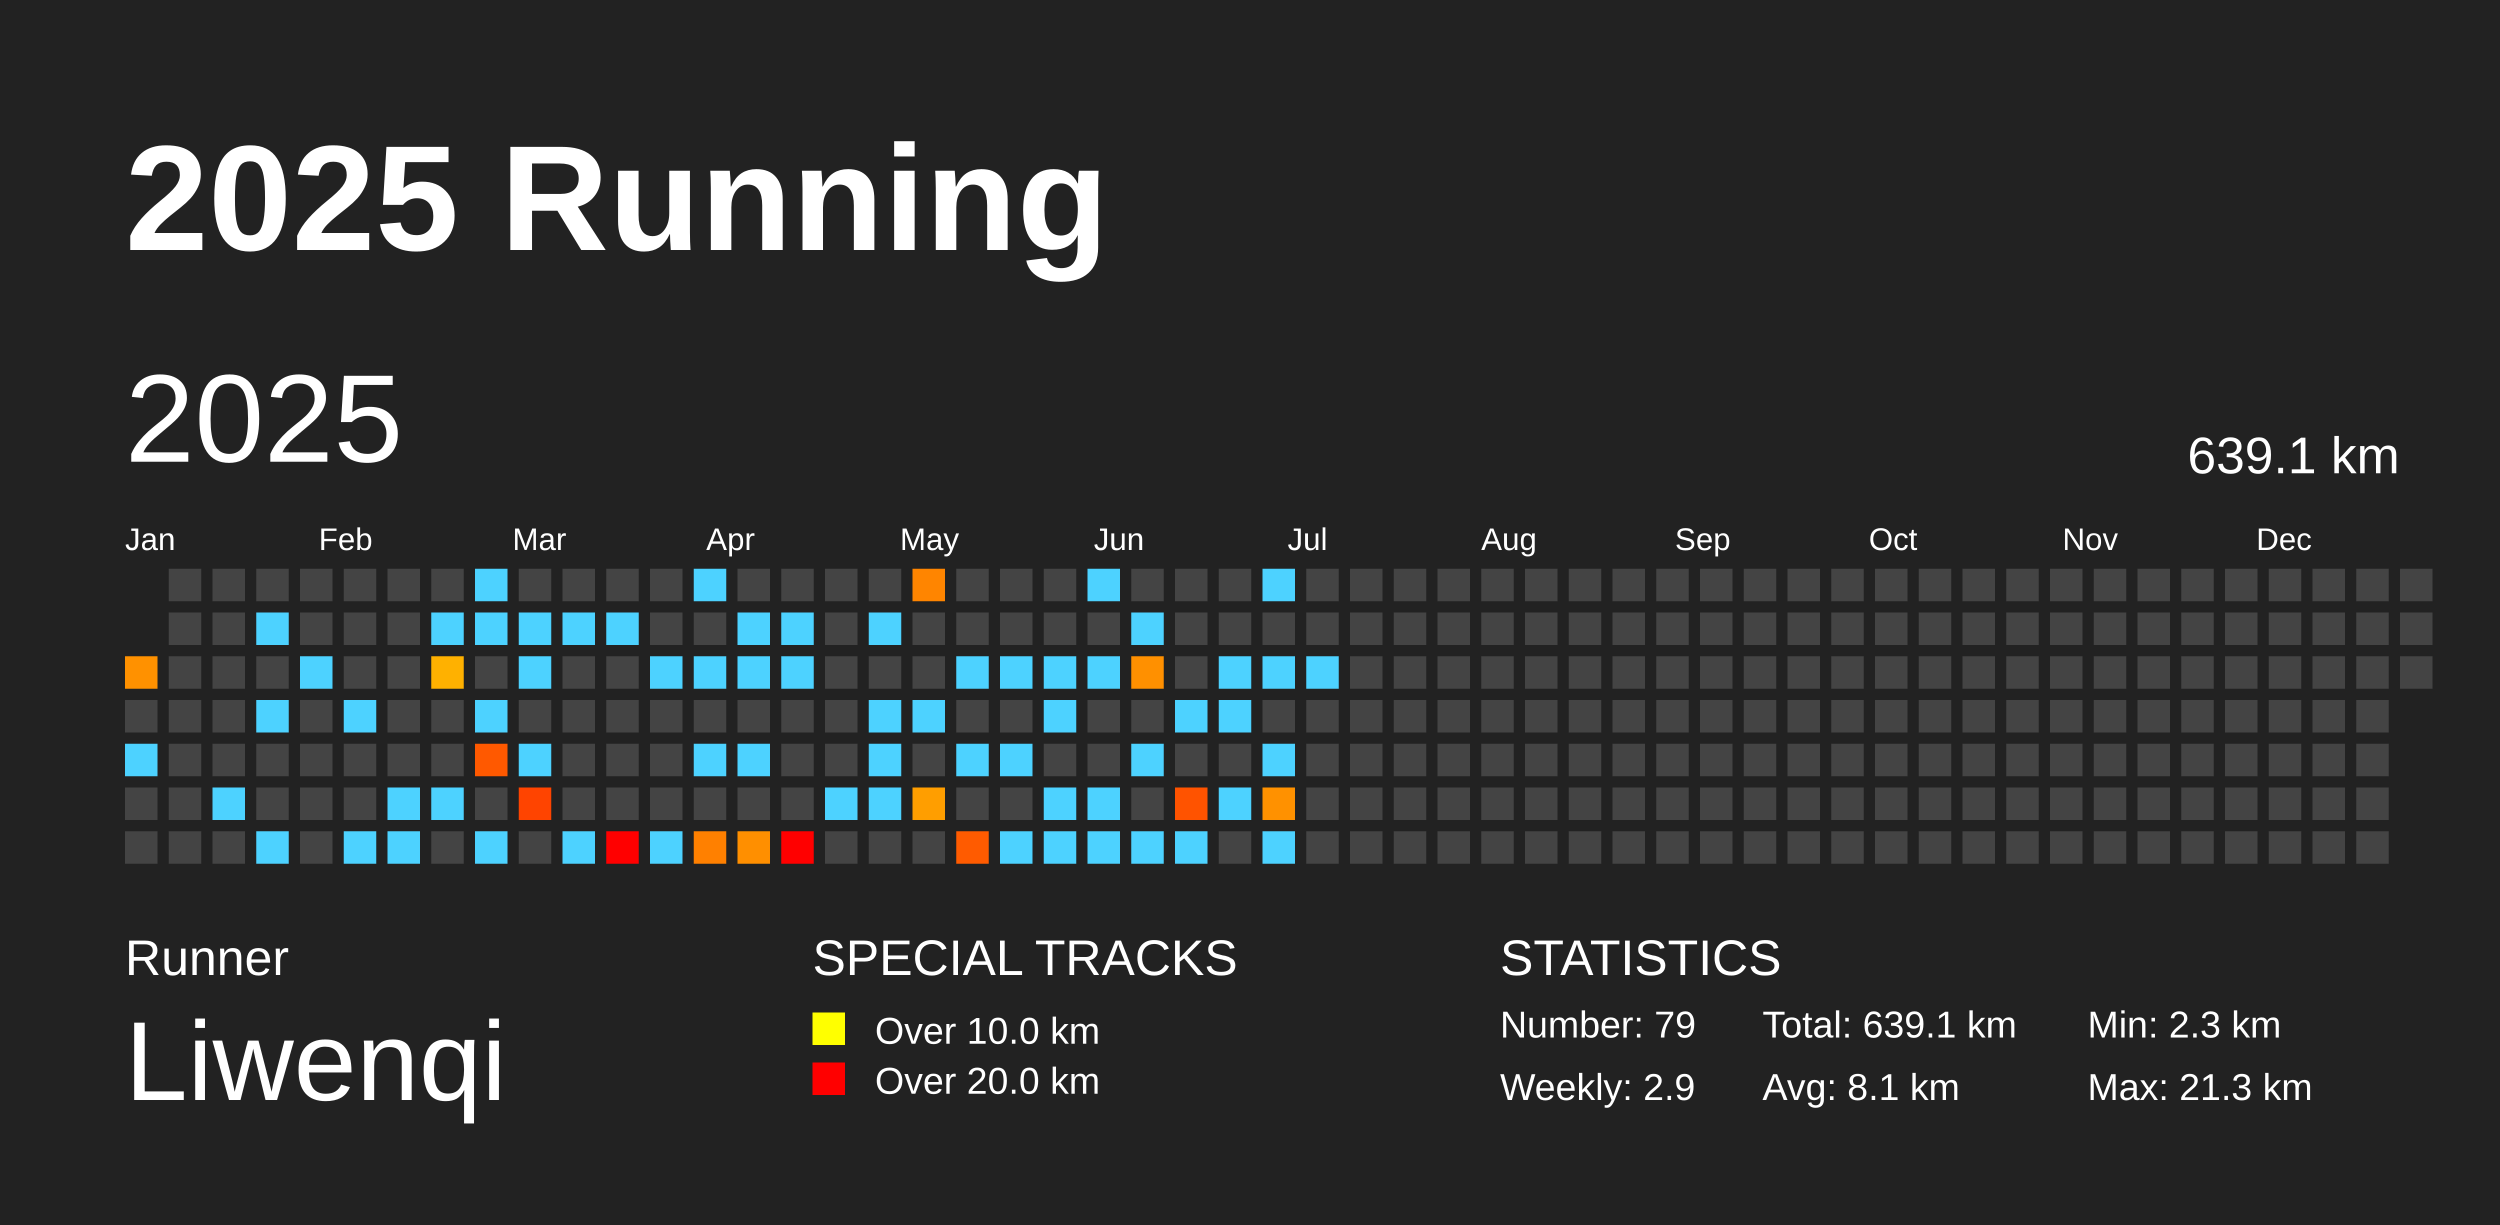
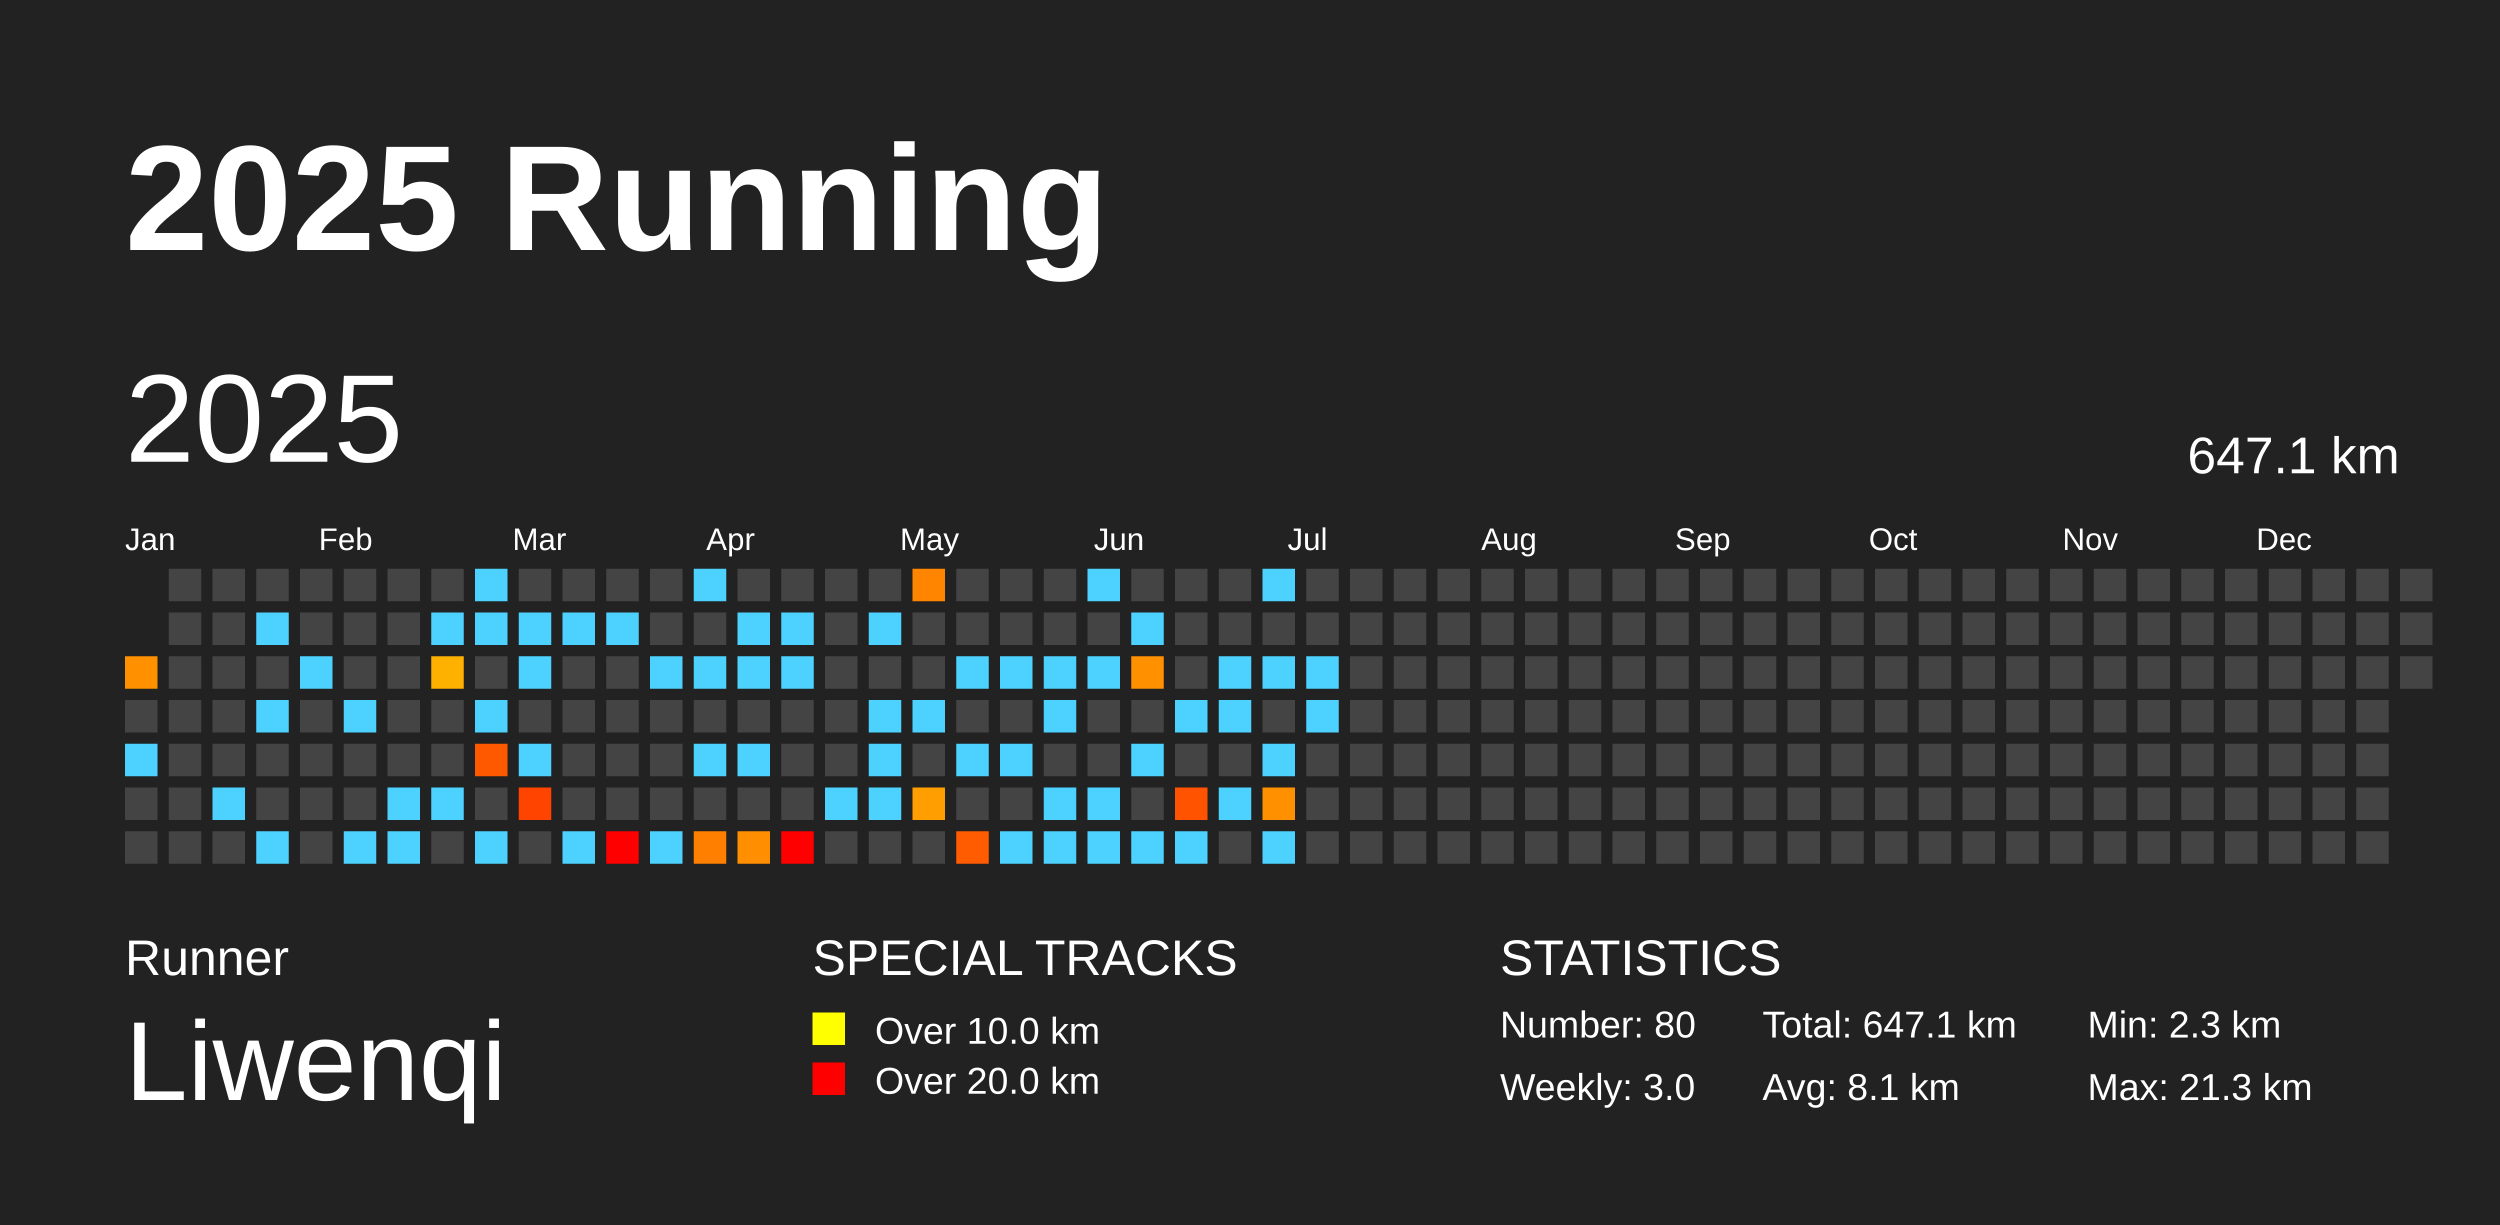
<svg xmlns="http://www.w3.org/2000/svg" baseProfile="full" height="98mm" version="1.1" viewBox="0,0,200,98" width="200mm">
  <defs />
  <rect fill="#222222" height="98" width="200" x="0" y="0" />
  <text fill="#FFFFFF" style="font-size:12px; font-family:Arial; font-weight:bold;" x="10" y="20">2025 Running</text>
  <text fill="#FFFFFF" style="font-size:4px; font-family:Arial" x="10" y="78">Runner</text>
  <text fill="#FFFFFF" style="font-size:9px; font-family:Arial" x="10" y="88">Liwenqi</text>
  <text fill="#FFFFFF" style="font-size:4px; font-family:Arial" x="65" y="78">SPECIAL TRACKS</text>
  <rect fill="yellow" height="2.6" width="2.6" x="65" y="81" />
  <text fill="#FFFFFF" style="font-size:3px; font-family:Arial" x="70" y="83.5">Over 10.0 km</text>
  <rect fill="red" height="2.6" width="2.6" x="65" y="85" />
  <text fill="#FFFFFF" style="font-size:3px; font-family:Arial" x="70" y="87.5">Over 20.0 km</text>
  <text fill="#FFFFFF" style="font-size:4px; font-family:Arial" x="120" y="78">STATISTICS</text>
-   <text fill="#FFFFFF" style="font-size:3px; font-family:Arial" x="120" y="83">Number: 79</text>
-   <text fill="#FFFFFF" style="font-size:3px; font-family:Arial" x="120" y="88">Weekly: 2.9</text>
-   <text fill="#FFFFFF" style="font-size:3px; font-family:Arial" x="141" y="83">Total: 639.1 km</text>
+   <text fill="#FFFFFF" style="font-size:3px; font-family:Arial" x="120" y="83">Number: 80</text>
+   <text fill="#FFFFFF" style="font-size:3px; font-family:Arial" x="120" y="88">Weekly: 3.0</text>
+   <text fill="#FFFFFF" style="font-size:3px; font-family:Arial" x="141" y="83">Total: 647.1 km</text>
  <text fill="#FFFFFF" style="font-size:3px; font-family:Arial" x="141" y="88">Avg: 8.1 km</text>
  <text fill="#FFFFFF" style="font-size:3px; font-family:Arial" x="167" y="83">Min: 2.3 km</text>
  <text fill="#FFFFFF" style="font-size:3px; font-family:Arial" x="167" y="88">Max: 21.3 km</text>
  <text dominant-baseline="hanging" fill="#FFFFFF" style="font-size:10.0px; font-family:Arial;" x="10" y="30">2025</text>
-   <text dominant-baseline="hanging" fill="#FFFFFF" style="font-size:4.125px; font-family:Arial;" x="175" y="35">639.1 km</text>
+   <text dominant-baseline="hanging" fill="#FFFFFF" style="font-size:4.125px; font-family:Arial;" x="175" y="35">647.1 km</text>
  <text fill="#FFFFFF" style="font-size:2.5px; font-family:Arial" x="10.0" y="44">Jan</text>
  <text fill="#FFFFFF" style="font-size:2.5px; font-family:Arial" x="25.5" y="44">Feb</text>
  <text fill="#FFFFFF" style="font-size:2.5px; font-family:Arial" x="41.0" y="44">Mar</text>
  <text fill="#FFFFFF" style="font-size:2.5px; font-family:Arial" x="56.5" y="44">Apr</text>
  <text fill="#FFFFFF" style="font-size:2.5px; font-family:Arial" x="72.0" y="44">May</text>
  <text fill="#FFFFFF" style="font-size:2.5px; font-family:Arial" x="87.5" y="44">Jun</text>
  <text fill="#FFFFFF" style="font-size:2.5px; font-family:Arial" x="103.0" y="44">Jul</text>
  <text fill="#FFFFFF" style="font-size:2.5px; font-family:Arial" x="118.5" y="44">Aug</text>
  <text fill="#FFFFFF" style="font-size:2.5px; font-family:Arial" x="134.0" y="44">Sep</text>
  <text fill="#FFFFFF" style="font-size:2.5px; font-family:Arial" x="149.5" y="44">Oct</text>
  <text fill="#FFFFFF" style="font-size:2.5px; font-family:Arial" x="165.0" y="44">Nov</text>
  <text fill="#FFFFFF" style="font-size:2.5px; font-family:Arial" x="180.5" y="44">Dec</text>
  <rect fill="#ff9100" height="2.6" width="2.6" x="10.0" y="52.5" />
  <rect fill="#444444" height="2.6" width="2.6" x="10.0" y="56.0" />
  <rect fill="#4dd2ff" height="2.6" width="2.6" x="10.0" y="59.5" />
  <rect fill="#444444" height="2.6" width="2.6" x="10.0" y="63.0" />
  <rect fill="#444444" height="2.6" width="2.6" x="10.0" y="66.5" />
  <rect fill="#444444" height="2.6" width="2.6" x="13.5" y="45.5" />
  <rect fill="#444444" height="2.6" width="2.6" x="13.5" y="49.0" />
  <rect fill="#444444" height="2.6" width="2.6" x="13.5" y="52.5" />
  <rect fill="#444444" height="2.6" width="2.6" x="13.5" y="56.0" />
  <rect fill="#444444" height="2.6" width="2.6" x="13.5" y="59.5" />
  <rect fill="#444444" height="2.6" width="2.6" x="13.5" y="63.0" />
  <rect fill="#444444" height="2.6" width="2.6" x="13.5" y="66.5" />
  <rect fill="#444444" height="2.6" width="2.6" x="17.0" y="45.5" />
  <rect fill="#444444" height="2.6" width="2.6" x="17.0" y="49.0" />
  <rect fill="#444444" height="2.6" width="2.6" x="17.0" y="52.5" />
  <rect fill="#444444" height="2.6" width="2.6" x="17.0" y="56.0" />
  <rect fill="#444444" height="2.6" width="2.6" x="17.0" y="59.5" />
  <rect fill="#4dd2ff" height="2.6" width="2.6" x="17.0" y="63.0" />
  <rect fill="#444444" height="2.6" width="2.6" x="17.0" y="66.5" />
  <rect fill="#444444" height="2.6" width="2.6" x="20.5" y="45.5" />
  <rect fill="#4dd2ff" height="2.6" width="2.6" x="20.5" y="49.0" />
  <rect fill="#444444" height="2.6" width="2.6" x="20.5" y="52.5" />
  <rect fill="#4dd2ff" height="2.6" width="2.6" x="20.5" y="56.0" />
  <rect fill="#444444" height="2.6" width="2.6" x="20.5" y="59.5" />
  <rect fill="#444444" height="2.6" width="2.6" x="20.5" y="63.0" />
  <rect fill="#4dd2ff" height="2.6" width="2.6" x="20.5" y="66.5" />
  <rect fill="#444444" height="2.6" width="2.6" x="24.0" y="45.5" />
  <rect fill="#444444" height="2.6" width="2.6" x="24.0" y="49.0" />
  <rect fill="#4dd2ff" height="2.6" width="2.6" x="24.0" y="52.5" />
  <rect fill="#444444" height="2.6" width="2.6" x="24.0" y="56.0" />
  <rect fill="#444444" height="2.6" width="2.6" x="24.0" y="59.5" />
  <rect fill="#444444" height="2.6" width="2.6" x="24.0" y="63.0" />
  <rect fill="#444444" height="2.6" width="2.6" x="24.0" y="66.5" />
  <rect fill="#444444" height="2.6" width="2.6" x="27.5" y="45.5" />
  <rect fill="#444444" height="2.6" width="2.6" x="27.5" y="49.0" />
  <rect fill="#444444" height="2.6" width="2.6" x="27.5" y="52.5" />
  <rect fill="#4dd2ff" height="2.6" width="2.6" x="27.5" y="56.0" />
  <rect fill="#444444" height="2.6" width="2.6" x="27.5" y="59.5" />
  <rect fill="#444444" height="2.6" width="2.6" x="27.5" y="63.0" />
  <rect fill="#4dd2ff" height="2.6" width="2.6" x="27.5" y="66.5" />
  <rect fill="#444444" height="2.6" width="2.6" x="31.0" y="45.5" />
  <rect fill="#444444" height="2.6" width="2.6" x="31.0" y="49.0" />
  <rect fill="#444444" height="2.6" width="2.6" x="31.0" y="52.5" />
  <rect fill="#444444" height="2.6" width="2.6" x="31.0" y="56.0" />
  <rect fill="#444444" height="2.6" width="2.6" x="31.0" y="59.5" />
  <rect fill="#4dd2ff" height="2.6" width="2.6" x="31.0" y="63.0" />
  <rect fill="#4dd2ff" height="2.6" width="2.6" x="31.0" y="66.5" />
  <rect fill="#444444" height="2.6" width="2.6" x="34.5" y="45.5" />
  <rect fill="#4dd2ff" height="2.6" width="2.6" x="34.5" y="49.0" />
  <rect fill="#ffb100" height="2.6" width="2.6" x="34.5" y="52.5" />
  <rect fill="#444444" height="2.6" width="2.6" x="34.5" y="56.0" />
  <rect fill="#444444" height="2.6" width="2.6" x="34.5" y="59.5" />
  <rect fill="#4dd2ff" height="2.6" width="2.6" x="34.5" y="63.0" />
  <rect fill="#444444" height="2.6" width="2.6" x="34.5" y="66.5" />
  <rect fill="#4dd2ff" height="2.6" width="2.6" x="38.0" y="45.5" />
  <rect fill="#4dd2ff" height="2.6" width="2.6" x="38.0" y="49.0" />
  <rect fill="#444444" height="2.6" width="2.6" x="38.0" y="52.5" />
  <rect fill="#4dd2ff" height="2.6" width="2.6" x="38.0" y="56.0" />
  <rect fill="#ff5900" height="2.6" width="2.6" x="38.0" y="59.5" />
  <rect fill="#444444" height="2.6" width="2.6" x="38.0" y="63.0" />
  <rect fill="#4dd2ff" height="2.6" width="2.6" x="38.0" y="66.5" />
  <rect fill="#444444" height="2.6" width="2.6" x="41.5" y="45.5" />
  <rect fill="#4dd2ff" height="2.6" width="2.6" x="41.5" y="49.0" />
  <rect fill="#4dd2ff" height="2.6" width="2.6" x="41.5" y="52.5" />
  <rect fill="#444444" height="2.6" width="2.6" x="41.5" y="56.0" />
  <rect fill="#4dd2ff" height="2.6" width="2.6" x="41.5" y="59.5" />
  <rect fill="#ff4400" height="2.6" width="2.6" x="41.5" y="63.0" />
  <rect fill="#444444" height="2.6" width="2.6" x="41.5" y="66.5" />
  <rect fill="#444444" height="2.6" width="2.6" x="45.0" y="45.5" />
  <rect fill="#4dd2ff" height="2.6" width="2.6" x="45.0" y="49.0" />
  <rect fill="#444444" height="2.6" width="2.6" x="45.0" y="52.5" />
  <rect fill="#444444" height="2.6" width="2.6" x="45.0" y="56.0" />
  <rect fill="#444444" height="2.6" width="2.6" x="45.0" y="59.5" />
  <rect fill="#444444" height="2.6" width="2.6" x="45.0" y="63.0" />
  <rect fill="#4dd2ff" height="2.6" width="2.6" x="45.0" y="66.5" />
  <rect fill="#444444" height="2.6" width="2.6" x="48.5" y="45.5" />
  <rect fill="#4dd2ff" height="2.6" width="2.6" x="48.5" y="49.0" />
  <rect fill="#444444" height="2.6" width="2.6" x="48.5" y="52.5" />
  <rect fill="#444444" height="2.6" width="2.6" x="48.5" y="56.0" />
  <rect fill="#444444" height="2.6" width="2.6" x="48.5" y="59.5" />
  <rect fill="#444444" height="2.6" width="2.6" x="48.5" y="63.0" />
  <rect fill="red" height="2.6" width="2.6" x="48.5" y="66.5" />
  <rect fill="#444444" height="2.6" width="2.6" x="52.0" y="45.5" />
  <rect fill="#444444" height="2.6" width="2.6" x="52.0" y="49.0" />
  <rect fill="#4dd2ff" height="2.6" width="2.6" x="52.0" y="52.5" />
  <rect fill="#444444" height="2.6" width="2.6" x="52.0" y="56.0" />
  <rect fill="#444444" height="2.6" width="2.6" x="52.0" y="59.5" />
  <rect fill="#444444" height="2.6" width="2.6" x="52.0" y="63.0" />
  <rect fill="#4dd2ff" height="2.6" width="2.6" x="52.0" y="66.5" />
  <rect fill="#4dd2ff" height="2.6" width="2.6" x="55.5" y="45.5" />
  <rect fill="#444444" height="2.6" width="2.6" x="55.5" y="49.0" />
  <rect fill="#4dd2ff" height="2.6" width="2.6" x="55.5" y="52.5" />
  <rect fill="#444444" height="2.6" width="2.6" x="55.5" y="56.0" />
  <rect fill="#4dd2ff" height="2.6" width="2.6" x="55.5" y="59.5" />
  <rect fill="#444444" height="2.6" width="2.6" x="55.5" y="63.0" />
  <rect fill="#ff8000" height="2.6" width="2.6" x="55.5" y="66.5" />
  <rect fill="#444444" height="2.6" width="2.6" x="59.0" y="45.5" />
  <rect fill="#4dd2ff" height="2.6" width="2.6" x="59.0" y="49.0" />
  <rect fill="#4dd2ff" height="2.6" width="2.6" x="59.0" y="52.5" />
  <rect fill="#444444" height="2.6" width="2.6" x="59.0" y="56.0" />
  <rect fill="#4dd2ff" height="2.6" width="2.6" x="59.0" y="59.5" />
  <rect fill="#444444" height="2.6" width="2.6" x="59.0" y="63.0" />
  <rect fill="#ff8f00" height="2.6" width="2.6" x="59.0" y="66.5" />
  <rect fill="#444444" height="2.6" width="2.6" x="62.5" y="45.5" />
  <rect fill="#4dd2ff" height="2.6" width="2.6" x="62.5" y="49.0" />
  <rect fill="#4dd2ff" height="2.6" width="2.6" x="62.5" y="52.5" />
  <rect fill="#444444" height="2.6" width="2.6" x="62.5" y="56.0" />
  <rect fill="#444444" height="2.6" width="2.6" x="62.5" y="59.5" />
  <rect fill="#444444" height="2.6" width="2.6" x="62.5" y="63.0" />
  <rect fill="red" height="2.6" width="2.6" x="62.5" y="66.5" />
  <rect fill="#444444" height="2.6" width="2.6" x="66.0" y="45.5" />
  <rect fill="#444444" height="2.6" width="2.6" x="66.0" y="49.0" />
  <rect fill="#444444" height="2.6" width="2.6" x="66.0" y="52.5" />
  <rect fill="#444444" height="2.6" width="2.6" x="66.0" y="56.0" />
  <rect fill="#444444" height="2.6" width="2.6" x="66.0" y="59.5" />
  <rect fill="#4dd2ff" height="2.6" width="2.6" x="66.0" y="63.0" />
  <rect fill="#444444" height="2.6" width="2.6" x="66.0" y="66.5" />
  <rect fill="#444444" height="2.6" width="2.6" x="69.5" y="45.5" />
  <rect fill="#4dd2ff" height="2.6" width="2.6" x="69.5" y="49.0" />
  <rect fill="#444444" height="2.6" width="2.6" x="69.5" y="52.5" />
  <rect fill="#4dd2ff" height="2.6" width="2.6" x="69.5" y="56.0" />
  <rect fill="#4dd2ff" height="2.6" width="2.6" x="69.5" y="59.5" />
  <rect fill="#4dd2ff" height="2.6" width="2.6" x="69.5" y="63.0" />
  <rect fill="#444444" height="2.6" width="2.6" x="69.5" y="66.5" />
  <rect fill="#ff8500" height="2.6" width="2.6" x="73.0" y="45.5" />
  <rect fill="#444444" height="2.6" width="2.6" x="73.0" y="49.0" />
  <rect fill="#444444" height="2.6" width="2.6" x="73.0" y="52.5" />
  <rect fill="#4dd2ff" height="2.6" width="2.6" x="73.0" y="56.0" />
  <rect fill="#444444" height="2.6" width="2.6" x="73.0" y="59.5" />
  <rect fill="#ff9e00" height="2.6" width="2.6" x="73.0" y="63.0" />
  <rect fill="#444444" height="2.6" width="2.6" x="73.0" y="66.5" />
  <rect fill="#444444" height="2.6" width="2.6" x="76.5" y="45.5" />
  <rect fill="#444444" height="2.6" width="2.6" x="76.5" y="49.0" />
  <rect fill="#4dd2ff" height="2.6" width="2.6" x="76.5" y="52.5" />
  <rect fill="#444444" height="2.6" width="2.6" x="76.5" y="56.0" />
  <rect fill="#4dd2ff" height="2.6" width="2.6" x="76.5" y="59.5" />
  <rect fill="#444444" height="2.6" width="2.6" x="76.5" y="63.0" />
  <rect fill="#ff5b00" height="2.6" width="2.6" x="76.5" y="66.5" />
  <rect fill="#444444" height="2.6" width="2.6" x="80.0" y="45.5" />
  <rect fill="#444444" height="2.6" width="2.6" x="80.0" y="49.0" />
  <rect fill="#4dd2ff" height="2.6" width="2.6" x="80.0" y="52.5" />
  <rect fill="#444444" height="2.6" width="2.6" x="80.0" y="56.0" />
  <rect fill="#4dd2ff" height="2.6" width="2.6" x="80.0" y="59.5" />
  <rect fill="#444444" height="2.6" width="2.6" x="80.0" y="63.0" />
  <rect fill="#4dd2ff" height="2.6" width="2.6" x="80.0" y="66.5" />
  <rect fill="#444444" height="2.6" width="2.6" x="83.5" y="45.5" />
  <rect fill="#444444" height="2.6" width="2.6" x="83.5" y="49.0" />
  <rect fill="#4dd2ff" height="2.6" width="2.6" x="83.5" y="52.5" />
  <rect fill="#4dd2ff" height="2.6" width="2.6" x="83.5" y="56.0" />
  <rect fill="#444444" height="2.6" width="2.6" x="83.5" y="59.5" />
  <rect fill="#4dd2ff" height="2.6" width="2.6" x="83.5" y="63.0" />
  <rect fill="#4dd2ff" height="2.6" width="2.6" x="83.5" y="66.5" />
  <rect fill="#4dd2ff" height="2.6" width="2.6" x="87.0" y="45.5" />
  <rect fill="#444444" height="2.6" width="2.6" x="87.0" y="49.0" />
  <rect fill="#4dd2ff" height="2.6" width="2.6" x="87.0" y="52.5" />
  <rect fill="#444444" height="2.6" width="2.6" x="87.0" y="56.0" />
  <rect fill="#444444" height="2.6" width="2.6" x="87.0" y="59.5" />
  <rect fill="#4dd2ff" height="2.6" width="2.6" x="87.0" y="63.0" />
  <rect fill="#4dd2ff" height="2.6" width="2.6" x="87.0" y="66.5" />
  <rect fill="#444444" height="2.6" width="2.6" x="90.5" y="45.5" />
  <rect fill="#4dd2ff" height="2.6" width="2.6" x="90.5" y="49.0" />
  <rect fill="#ff9000" height="2.6" width="2.6" x="90.5" y="52.5" />
  <rect fill="#444444" height="2.6" width="2.6" x="90.5" y="56.0" />
  <rect fill="#4dd2ff" height="2.6" width="2.6" x="90.5" y="59.5" />
  <rect fill="#444444" height="2.6" width="2.6" x="90.5" y="63.0" />
  <rect fill="#4dd2ff" height="2.6" width="2.6" x="90.5" y="66.5" />
  <rect fill="#444444" height="2.6" width="2.6" x="94.0" y="45.5" />
  <rect fill="#444444" height="2.6" width="2.6" x="94.0" y="49.0" />
  <rect fill="#444444" height="2.6" width="2.6" x="94.0" y="52.5" />
  <rect fill="#4dd2ff" height="2.6" width="2.6" x="94.0" y="56.0" />
  <rect fill="#444444" height="2.6" width="2.6" x="94.0" y="59.5" />
  <rect fill="#ff5300" height="2.6" width="2.6" x="94.0" y="63.0" />
  <rect fill="#4dd2ff" height="2.6" width="2.6" x="94.0" y="66.5" />
  <rect fill="#444444" height="2.6" width="2.6" x="97.5" y="45.5" />
  <rect fill="#444444" height="2.6" width="2.6" x="97.5" y="49.0" />
  <rect fill="#4dd2ff" height="2.6" width="2.6" x="97.5" y="52.5" />
  <rect fill="#4dd2ff" height="2.6" width="2.6" x="97.5" y="56.0" />
  <rect fill="#444444" height="2.6" width="2.6" x="97.5" y="59.5" />
  <rect fill="#4dd2ff" height="2.6" width="2.6" x="97.5" y="63.0" />
  <rect fill="#444444" height="2.6" width="2.6" x="97.5" y="66.5" />
  <rect fill="#4dd2ff" height="2.6" width="2.6" x="101.0" y="45.5" />
  <rect fill="#444444" height="2.6" width="2.6" x="101.0" y="49.0" />
  <rect fill="#4dd2ff" height="2.6" width="2.6" x="101.0" y="52.5" />
  <rect fill="#444444" height="2.6" width="2.6" x="101.0" y="56.0" />
  <rect fill="#4dd2ff" height="2.6" width="2.6" x="101.0" y="59.5" />
  <rect fill="#ff9100" height="2.6" width="2.6" x="101.0" y="63.0" />
  <rect fill="#4dd2ff" height="2.6" width="2.6" x="101.0" y="66.5" />
  <rect fill="#444444" height="2.6" width="2.6" x="104.5" y="45.5" />
  <rect fill="#444444" height="2.6" width="2.6" x="104.5" y="49.0" />
  <rect fill="#4dd2ff" height="2.6" width="2.6" x="104.5" y="52.5" />
-   <rect fill="#444444" height="2.6" width="2.6" x="104.5" y="56.0" />
+   <rect fill="#4dd2ff" height="2.6" width="2.6" x="104.5" y="56.0" />
  <rect fill="#444444" height="2.6" width="2.6" x="104.5" y="59.5" />
  <rect fill="#444444" height="2.6" width="2.6" x="104.5" y="63.0" />
  <rect fill="#444444" height="2.6" width="2.6" x="104.5" y="66.5" />
  <rect fill="#444444" height="2.6" width="2.6" x="108.0" y="45.5" />
  <rect fill="#444444" height="2.6" width="2.6" x="108.0" y="49.0" />
  <rect fill="#444444" height="2.6" width="2.6" x="108.0" y="52.5" />
  <rect fill="#444444" height="2.6" width="2.6" x="108.0" y="56.0" />
  <rect fill="#444444" height="2.6" width="2.6" x="108.0" y="59.5" />
  <rect fill="#444444" height="2.6" width="2.6" x="108.0" y="63.0" />
  <rect fill="#444444" height="2.6" width="2.6" x="108.0" y="66.5" />
  <rect fill="#444444" height="2.6" width="2.6" x="111.5" y="45.5" />
  <rect fill="#444444" height="2.6" width="2.6" x="111.5" y="49.0" />
  <rect fill="#444444" height="2.6" width="2.6" x="111.5" y="52.5" />
  <rect fill="#444444" height="2.6" width="2.6" x="111.5" y="56.0" />
  <rect fill="#444444" height="2.6" width="2.6" x="111.5" y="59.5" />
  <rect fill="#444444" height="2.6" width="2.6" x="111.5" y="63.0" />
  <rect fill="#444444" height="2.6" width="2.6" x="111.5" y="66.5" />
  <rect fill="#444444" height="2.6" width="2.6" x="115.0" y="45.5" />
  <rect fill="#444444" height="2.6" width="2.6" x="115.0" y="49.0" />
  <rect fill="#444444" height="2.6" width="2.6" x="115.0" y="52.5" />
  <rect fill="#444444" height="2.6" width="2.6" x="115.0" y="56.0" />
  <rect fill="#444444" height="2.6" width="2.6" x="115.0" y="59.5" />
  <rect fill="#444444" height="2.6" width="2.6" x="115.0" y="63.0" />
  <rect fill="#444444" height="2.6" width="2.6" x="115.0" y="66.5" />
  <rect fill="#444444" height="2.6" width="2.6" x="118.5" y="45.5" />
  <rect fill="#444444" height="2.6" width="2.6" x="118.5" y="49.0" />
  <rect fill="#444444" height="2.6" width="2.6" x="118.5" y="52.5" />
  <rect fill="#444444" height="2.6" width="2.6" x="118.5" y="56.0" />
  <rect fill="#444444" height="2.6" width="2.6" x="118.5" y="59.5" />
  <rect fill="#444444" height="2.6" width="2.6" x="118.5" y="63.0" />
  <rect fill="#444444" height="2.6" width="2.6" x="118.5" y="66.5" />
  <rect fill="#444444" height="2.6" width="2.6" x="122.0" y="45.5" />
  <rect fill="#444444" height="2.6" width="2.6" x="122.0" y="49.0" />
  <rect fill="#444444" height="2.6" width="2.6" x="122.0" y="52.5" />
  <rect fill="#444444" height="2.6" width="2.6" x="122.0" y="56.0" />
  <rect fill="#444444" height="2.6" width="2.6" x="122.0" y="59.5" />
  <rect fill="#444444" height="2.6" width="2.6" x="122.0" y="63.0" />
  <rect fill="#444444" height="2.6" width="2.6" x="122.0" y="66.5" />
  <rect fill="#444444" height="2.6" width="2.6" x="125.5" y="45.5" />
  <rect fill="#444444" height="2.6" width="2.6" x="125.5" y="49.0" />
  <rect fill="#444444" height="2.6" width="2.6" x="125.5" y="52.5" />
  <rect fill="#444444" height="2.6" width="2.6" x="125.5" y="56.0" />
  <rect fill="#444444" height="2.6" width="2.6" x="125.5" y="59.5" />
  <rect fill="#444444" height="2.6" width="2.6" x="125.5" y="63.0" />
  <rect fill="#444444" height="2.6" width="2.6" x="125.5" y="66.5" />
  <rect fill="#444444" height="2.6" width="2.6" x="129.0" y="45.5" />
  <rect fill="#444444" height="2.6" width="2.6" x="129.0" y="49.0" />
  <rect fill="#444444" height="2.6" width="2.6" x="129.0" y="52.5" />
  <rect fill="#444444" height="2.6" width="2.6" x="129.0" y="56.0" />
  <rect fill="#444444" height="2.6" width="2.6" x="129.0" y="59.5" />
  <rect fill="#444444" height="2.6" width="2.6" x="129.0" y="63.0" />
  <rect fill="#444444" height="2.6" width="2.6" x="129.0" y="66.5" />
  <rect fill="#444444" height="2.6" width="2.6" x="132.5" y="45.5" />
  <rect fill="#444444" height="2.6" width="2.6" x="132.5" y="49.0" />
  <rect fill="#444444" height="2.6" width="2.6" x="132.5" y="52.5" />
  <rect fill="#444444" height="2.6" width="2.6" x="132.5" y="56.0" />
  <rect fill="#444444" height="2.6" width="2.6" x="132.5" y="59.5" />
  <rect fill="#444444" height="2.6" width="2.6" x="132.5" y="63.0" />
  <rect fill="#444444" height="2.6" width="2.6" x="132.5" y="66.5" />
  <rect fill="#444444" height="2.6" width="2.6" x="136.0" y="45.5" />
  <rect fill="#444444" height="2.6" width="2.6" x="136.0" y="49.0" />
  <rect fill="#444444" height="2.6" width="2.6" x="136.0" y="52.5" />
  <rect fill="#444444" height="2.6" width="2.6" x="136.0" y="56.0" />
  <rect fill="#444444" height="2.6" width="2.6" x="136.0" y="59.5" />
  <rect fill="#444444" height="2.6" width="2.6" x="136.0" y="63.0" />
  <rect fill="#444444" height="2.6" width="2.6" x="136.0" y="66.5" />
  <rect fill="#444444" height="2.6" width="2.6" x="139.5" y="45.5" />
  <rect fill="#444444" height="2.6" width="2.6" x="139.5" y="49.0" />
  <rect fill="#444444" height="2.6" width="2.6" x="139.5" y="52.5" />
  <rect fill="#444444" height="2.6" width="2.6" x="139.5" y="56.0" />
  <rect fill="#444444" height="2.6" width="2.6" x="139.5" y="59.5" />
  <rect fill="#444444" height="2.6" width="2.6" x="139.5" y="63.0" />
  <rect fill="#444444" height="2.6" width="2.6" x="139.5" y="66.5" />
  <rect fill="#444444" height="2.6" width="2.6" x="143.0" y="45.5" />
  <rect fill="#444444" height="2.6" width="2.6" x="143.0" y="49.0" />
  <rect fill="#444444" height="2.6" width="2.6" x="143.0" y="52.5" />
  <rect fill="#444444" height="2.6" width="2.6" x="143.0" y="56.0" />
  <rect fill="#444444" height="2.6" width="2.6" x="143.0" y="59.5" />
  <rect fill="#444444" height="2.6" width="2.6" x="143.0" y="63.0" />
  <rect fill="#444444" height="2.6" width="2.6" x="143.0" y="66.5" />
  <rect fill="#444444" height="2.6" width="2.6" x="146.5" y="45.5" />
  <rect fill="#444444" height="2.6" width="2.6" x="146.5" y="49.0" />
  <rect fill="#444444" height="2.6" width="2.6" x="146.5" y="52.5" />
  <rect fill="#444444" height="2.6" width="2.6" x="146.5" y="56.0" />
  <rect fill="#444444" height="2.6" width="2.6" x="146.5" y="59.5" />
  <rect fill="#444444" height="2.6" width="2.6" x="146.5" y="63.0" />
  <rect fill="#444444" height="2.6" width="2.6" x="146.5" y="66.5" />
  <rect fill="#444444" height="2.6" width="2.6" x="150.0" y="45.5" />
  <rect fill="#444444" height="2.6" width="2.6" x="150.0" y="49.0" />
  <rect fill="#444444" height="2.6" width="2.6" x="150.0" y="52.5" />
  <rect fill="#444444" height="2.6" width="2.6" x="150.0" y="56.0" />
  <rect fill="#444444" height="2.6" width="2.6" x="150.0" y="59.5" />
  <rect fill="#444444" height="2.6" width="2.6" x="150.0" y="63.0" />
  <rect fill="#444444" height="2.6" width="2.6" x="150.0" y="66.5" />
  <rect fill="#444444" height="2.6" width="2.6" x="153.5" y="45.5" />
  <rect fill="#444444" height="2.6" width="2.6" x="153.5" y="49.0" />
  <rect fill="#444444" height="2.6" width="2.6" x="153.5" y="52.5" />
  <rect fill="#444444" height="2.6" width="2.6" x="153.5" y="56.0" />
  <rect fill="#444444" height="2.6" width="2.6" x="153.5" y="59.5" />
  <rect fill="#444444" height="2.6" width="2.6" x="153.5" y="63.0" />
  <rect fill="#444444" height="2.6" width="2.6" x="153.5" y="66.5" />
  <rect fill="#444444" height="2.6" width="2.6" x="157.0" y="45.5" />
  <rect fill="#444444" height="2.6" width="2.6" x="157.0" y="49.0" />
  <rect fill="#444444" height="2.6" width="2.6" x="157.0" y="52.5" />
  <rect fill="#444444" height="2.6" width="2.6" x="157.0" y="56.0" />
  <rect fill="#444444" height="2.6" width="2.6" x="157.0" y="59.5" />
  <rect fill="#444444" height="2.6" width="2.6" x="157.0" y="63.0" />
  <rect fill="#444444" height="2.6" width="2.6" x="157.0" y="66.5" />
  <rect fill="#444444" height="2.6" width="2.6" x="160.5" y="45.5" />
  <rect fill="#444444" height="2.6" width="2.6" x="160.5" y="49.0" />
  <rect fill="#444444" height="2.6" width="2.6" x="160.5" y="52.5" />
  <rect fill="#444444" height="2.6" width="2.6" x="160.5" y="56.0" />
  <rect fill="#444444" height="2.6" width="2.6" x="160.5" y="59.5" />
  <rect fill="#444444" height="2.6" width="2.6" x="160.5" y="63.0" />
  <rect fill="#444444" height="2.6" width="2.6" x="160.5" y="66.5" />
  <rect fill="#444444" height="2.6" width="2.6" x="164.0" y="45.5" />
  <rect fill="#444444" height="2.6" width="2.6" x="164.0" y="49.0" />
  <rect fill="#444444" height="2.6" width="2.6" x="164.0" y="52.5" />
  <rect fill="#444444" height="2.6" width="2.6" x="164.0" y="56.0" />
  <rect fill="#444444" height="2.6" width="2.6" x="164.0" y="59.5" />
  <rect fill="#444444" height="2.6" width="2.6" x="164.0" y="63.0" />
  <rect fill="#444444" height="2.6" width="2.6" x="164.0" y="66.5" />
  <rect fill="#444444" height="2.6" width="2.6" x="167.5" y="45.5" />
  <rect fill="#444444" height="2.6" width="2.6" x="167.5" y="49.0" />
  <rect fill="#444444" height="2.6" width="2.6" x="167.5" y="52.5" />
  <rect fill="#444444" height="2.6" width="2.6" x="167.5" y="56.0" />
  <rect fill="#444444" height="2.6" width="2.6" x="167.5" y="59.5" />
  <rect fill="#444444" height="2.6" width="2.6" x="167.5" y="63.0" />
  <rect fill="#444444" height="2.6" width="2.6" x="167.5" y="66.5" />
  <rect fill="#444444" height="2.6" width="2.6" x="171.0" y="45.5" />
  <rect fill="#444444" height="2.6" width="2.6" x="171.0" y="49.0" />
  <rect fill="#444444" height="2.6" width="2.6" x="171.0" y="52.5" />
  <rect fill="#444444" height="2.6" width="2.6" x="171.0" y="56.0" />
  <rect fill="#444444" height="2.6" width="2.6" x="171.0" y="59.5" />
  <rect fill="#444444" height="2.6" width="2.6" x="171.0" y="63.0" />
  <rect fill="#444444" height="2.6" width="2.6" x="171.0" y="66.5" />
  <rect fill="#444444" height="2.6" width="2.6" x="174.5" y="45.5" />
  <rect fill="#444444" height="2.6" width="2.6" x="174.5" y="49.0" />
  <rect fill="#444444" height="2.6" width="2.6" x="174.5" y="52.5" />
  <rect fill="#444444" height="2.6" width="2.6" x="174.5" y="56.0" />
  <rect fill="#444444" height="2.6" width="2.6" x="174.5" y="59.5" />
  <rect fill="#444444" height="2.6" width="2.6" x="174.5" y="63.0" />
  <rect fill="#444444" height="2.6" width="2.6" x="174.5" y="66.5" />
  <rect fill="#444444" height="2.6" width="2.6" x="178.0" y="45.5" />
  <rect fill="#444444" height="2.6" width="2.6" x="178.0" y="49.0" />
  <rect fill="#444444" height="2.6" width="2.6" x="178.0" y="52.5" />
  <rect fill="#444444" height="2.6" width="2.6" x="178.0" y="56.0" />
  <rect fill="#444444" height="2.6" width="2.6" x="178.0" y="59.5" />
  <rect fill="#444444" height="2.6" width="2.6" x="178.0" y="63.0" />
  <rect fill="#444444" height="2.6" width="2.6" x="178.0" y="66.5" />
  <rect fill="#444444" height="2.6" width="2.6" x="181.5" y="45.5" />
  <rect fill="#444444" height="2.6" width="2.6" x="181.5" y="49.0" />
  <rect fill="#444444" height="2.6" width="2.6" x="181.5" y="52.5" />
  <rect fill="#444444" height="2.6" width="2.6" x="181.5" y="56.0" />
  <rect fill="#444444" height="2.6" width="2.6" x="181.5" y="59.5" />
  <rect fill="#444444" height="2.6" width="2.6" x="181.5" y="63.0" />
  <rect fill="#444444" height="2.6" width="2.6" x="181.5" y="66.5" />
  <rect fill="#444444" height="2.6" width="2.6" x="185.0" y="45.5" />
  <rect fill="#444444" height="2.6" width="2.6" x="185.0" y="49.0" />
  <rect fill="#444444" height="2.6" width="2.6" x="185.0" y="52.5" />
  <rect fill="#444444" height="2.6" width="2.6" x="185.0" y="56.0" />
  <rect fill="#444444" height="2.6" width="2.6" x="185.0" y="59.5" />
  <rect fill="#444444" height="2.6" width="2.6" x="185.0" y="63.0" />
  <rect fill="#444444" height="2.6" width="2.6" x="185.0" y="66.5" />
  <rect fill="#444444" height="2.6" width="2.6" x="188.5" y="45.5" />
  <rect fill="#444444" height="2.6" width="2.6" x="188.5" y="49.0" />
  <rect fill="#444444" height="2.6" width="2.6" x="188.5" y="52.5" />
  <rect fill="#444444" height="2.6" width="2.6" x="188.5" y="56.0" />
  <rect fill="#444444" height="2.6" width="2.6" x="188.5" y="59.5" />
  <rect fill="#444444" height="2.6" width="2.6" x="188.5" y="63.0" />
  <rect fill="#444444" height="2.6" width="2.6" x="188.5" y="66.5" />
  <rect fill="#444444" height="2.6" width="2.6" x="192.0" y="45.5" />
  <rect fill="#444444" height="2.6" width="2.6" x="192.0" y="49.0" />
  <rect fill="#444444" height="2.6" width="2.6" x="192.0" y="52.5" />
</svg>
